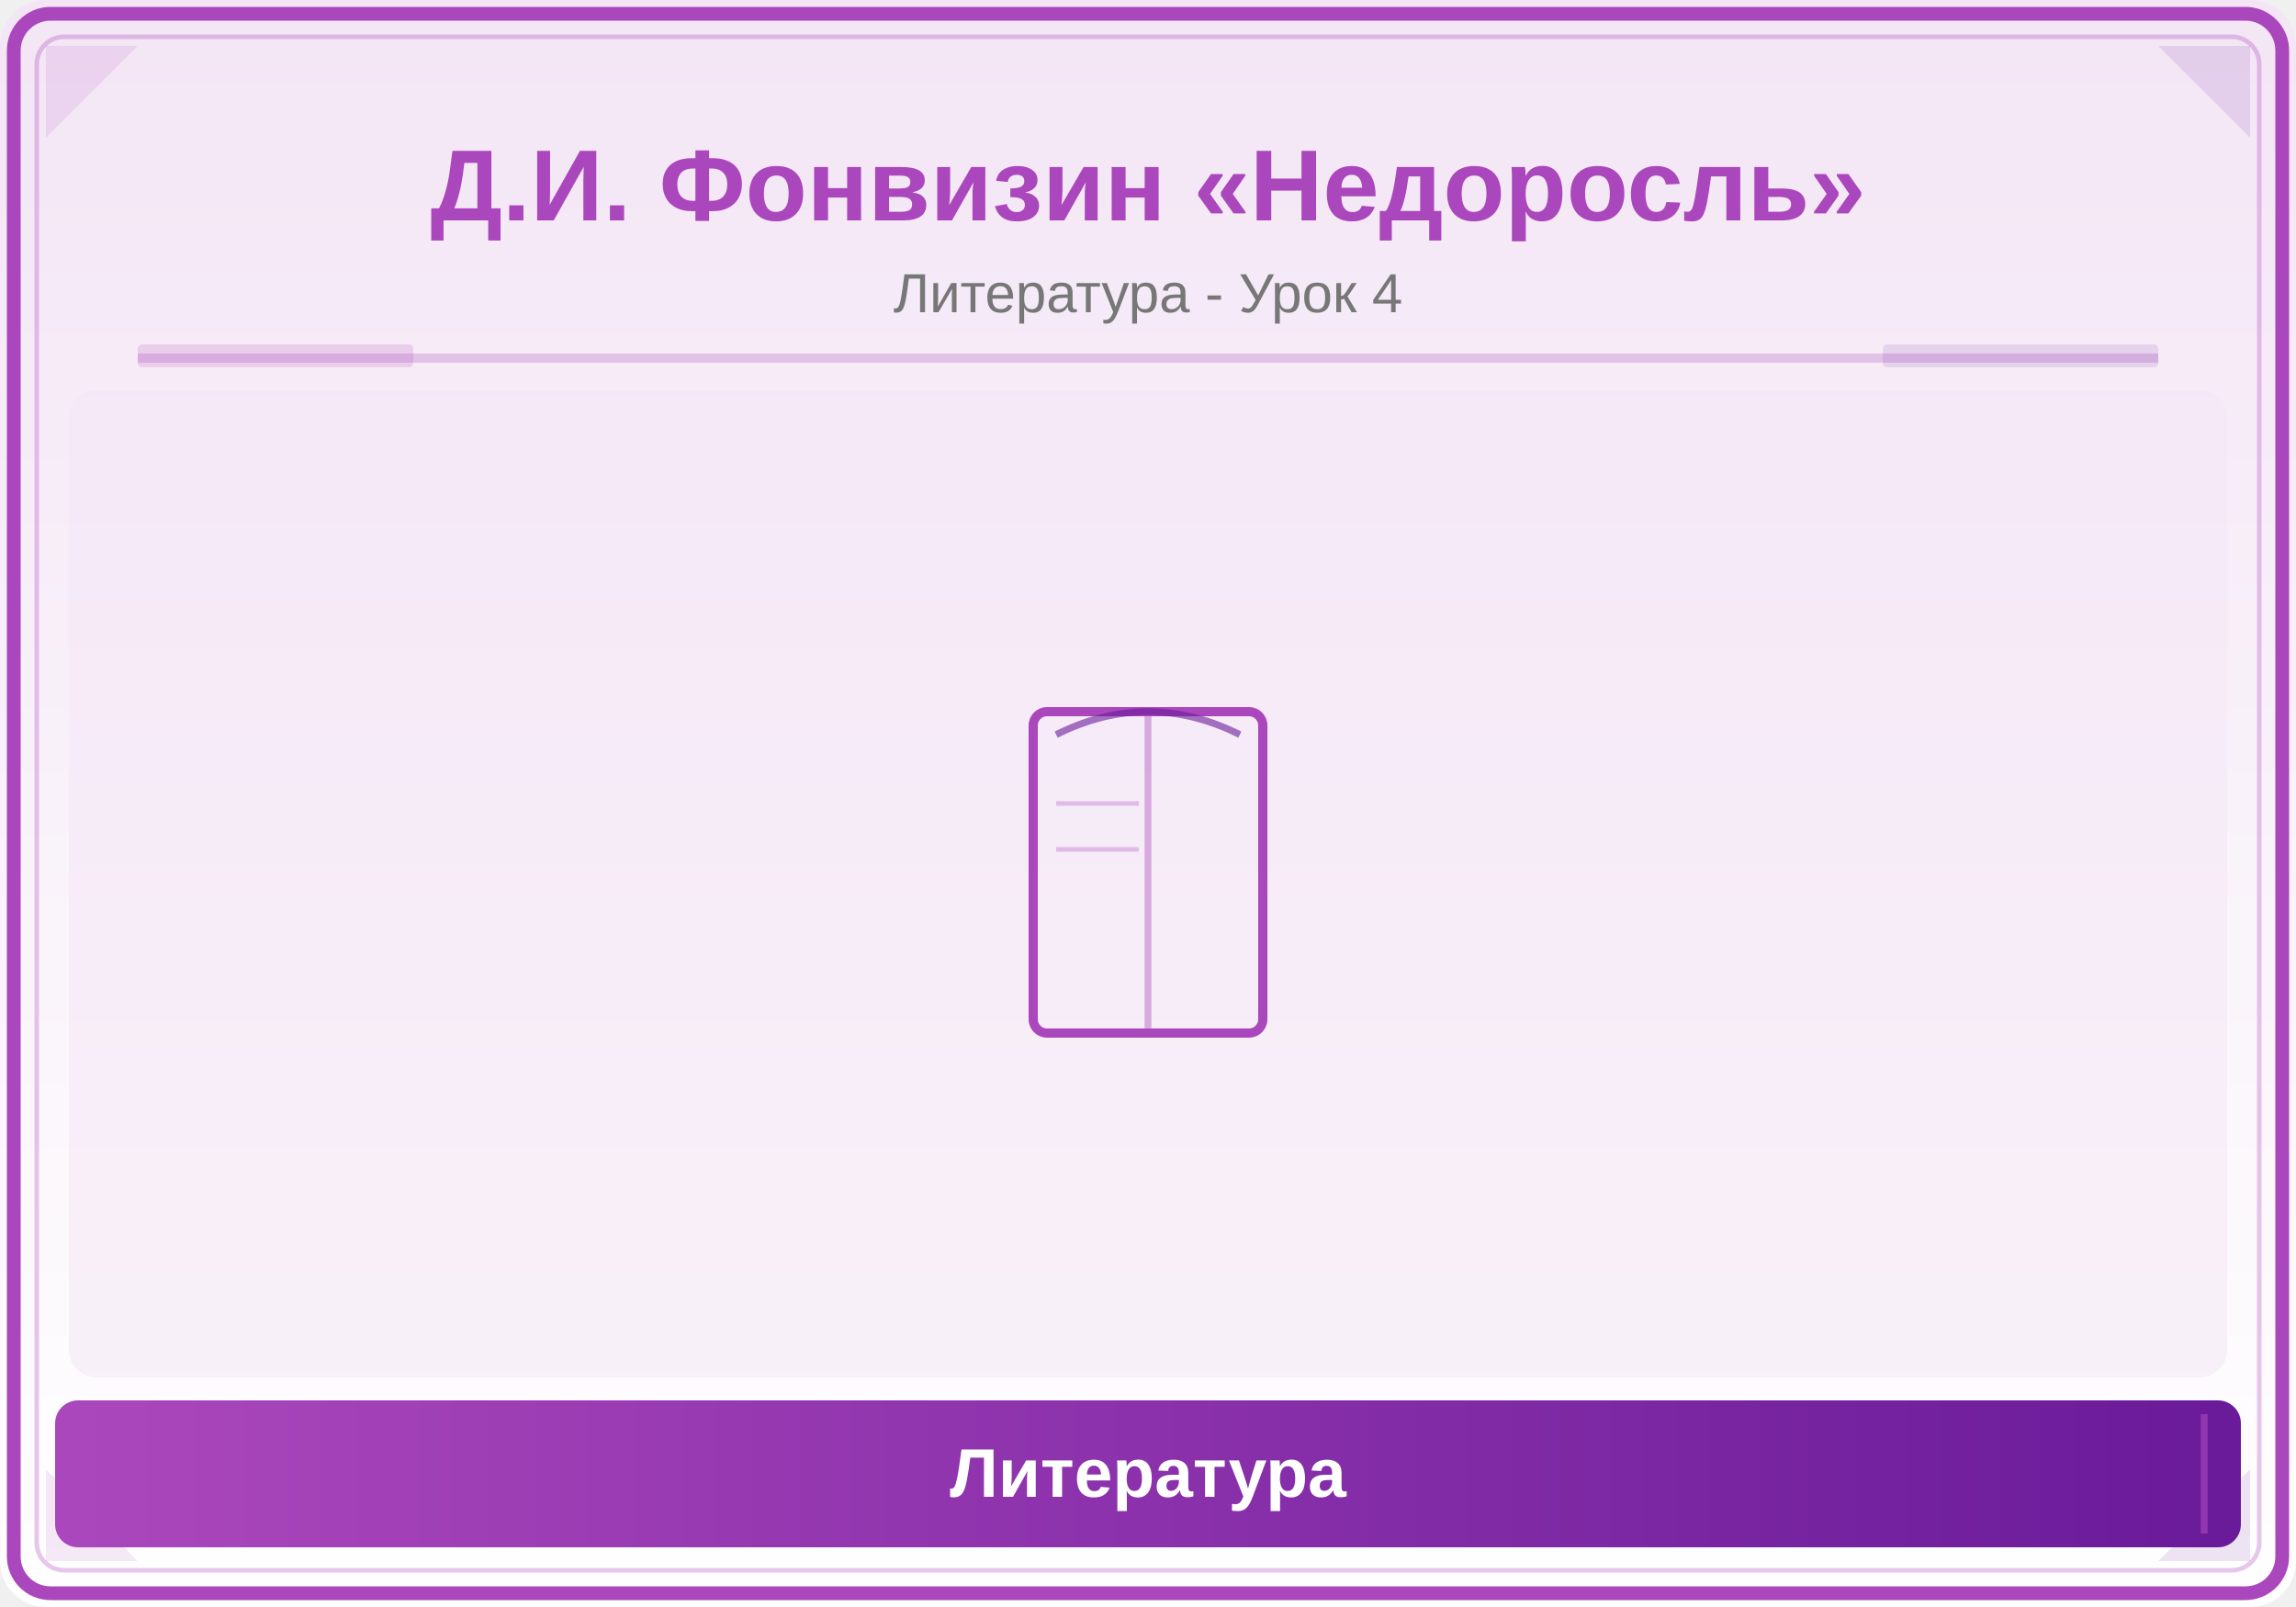
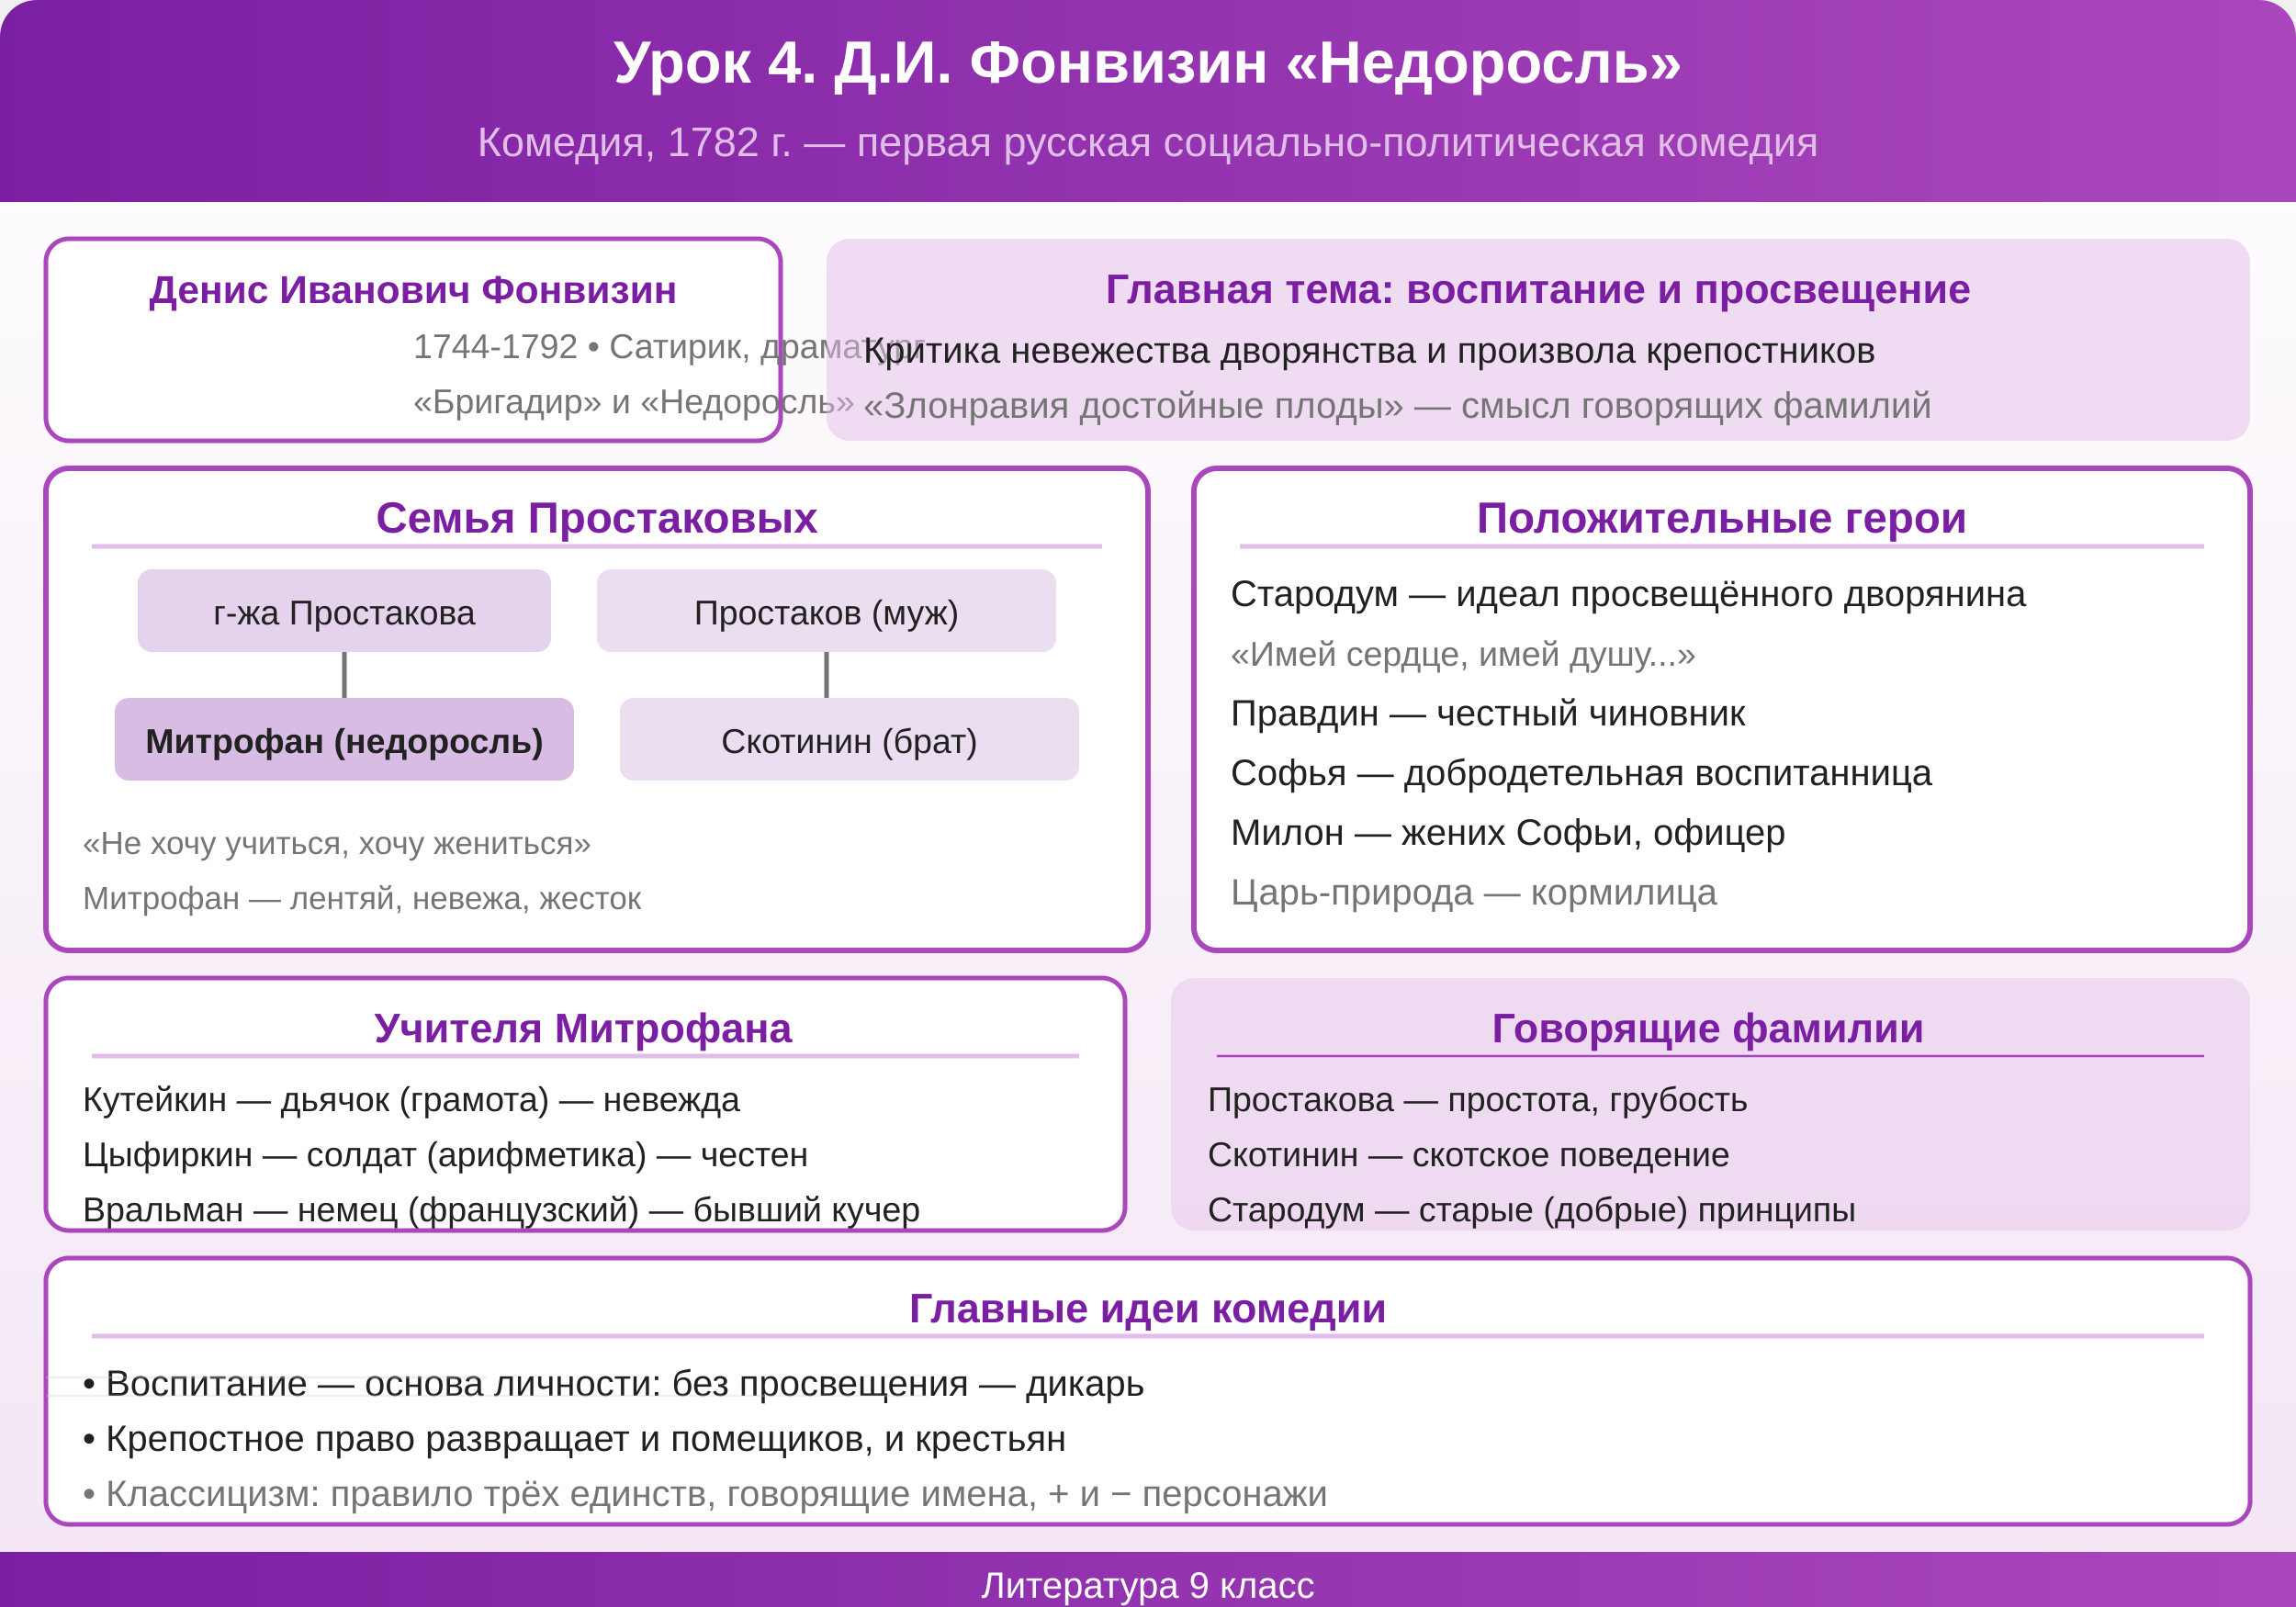
<svg xmlns="http://www.w3.org/2000/svg" viewBox="0 0 500 350">
  <defs>
+     <linearGradient id="hdr" x1="0" y1="0" x2="1" y2="0">
+       <stop offset="0%" stop-color="#7B1FA2" />
+       <stop offset="100%" stop-color="#AB47BC" />
+     </linearGradient>
    <linearGradient id="bg" x1="0" y1="0" x2="0" y2="1">
-       <stop offset="0%" stop-color="#F3E5F5" />
-       <stop offset="100%" stop-color="#FFFFFF" />
-     </linearGradient>
-     <linearGradient id="panel" x1="0" y1="0" x2="1" y2="0">
-       <stop offset="0%" stop-color="#AB47BC" />
-       <stop offset="100%" stop-color="#6A1B9A" />
+       <stop offset="0%" stop-color="#FFFFFF" />
+       <stop offset="100%" stop-color="#F3E5F5" />
    </linearGradient>
  </defs>
-   <rect width="500" height="350" fill="url(#bg)" rx="10" />
-   <rect x="3" y="3" width="494" height="344" rx="8" fill="none" stroke="#AB47BC" stroke-width="3" />
-   <rect x="8" y="8" width="484" height="334" rx="6" fill="none" stroke="#AB47BC" stroke-width="1" opacity="0.3" />
-   <polygon points="10,10 30,10 10,30" fill="#AB47BC" opacity="0.12" />
-   <polygon points="490,10 470,10 490,30" fill="#6A1B9A" opacity="0.12" />
-   <polygon points="10,340 30,340 10,320" fill="#AB47BC" opacity="0.12" />
-   <polygon points="490,340 470,340 490,320" fill="#6A1B9A" opacity="0.12" />
-   <text x="250" y="48" font-family="Arial,sans-serif" font-size="22" font-weight="bold" fill="#AB47BC" text-anchor="middle">Д.И. Фонвизин «Недоросль»</text>
-   <text x="250" y="68" font-family="Arial,sans-serif" font-size="12" fill="#777" text-anchor="middle">Литература - Урок 4</text>
-   <line x1="30" y1="78" x2="470" y2="78" stroke="#AB47BC" stroke-width="2" opacity="0.25" />
-   <rect x="30" y="75" width="60" height="5" fill="#AB47BC" opacity="0.18" rx="1" />
-   <rect x="410" y="75" width="60" height="5" fill="#6A1B9A" opacity="0.12" rx="1" />
-   <clipPath id="ill">
-     <rect x="15" y="85" width="470" height="215" rx="6" />
-   </clipPath>
-   <g clip-path="url(#ill)">
-     <rect x="15" y="85" width="470" height="215" fill="#F3E5F5" opacity="0.5" />
-     <rect x="225" y="155" width="50" height="70" rx="3" fill="none" stroke="#AB47BC" stroke-width="2" />
-     <line x1="250" y1="155" x2="250" y2="225" stroke="#AB47BC" stroke-width="1.5" opacity="0.4" />
-     <path d="M230,160 Q250,150 270,160" fill="none" stroke="#6A1B9A" stroke-width="1.5" opacity="0.6" />
-     <line x1="230" y1="175" x2="248" y2="175" stroke="#AB47BC" stroke-width="1" opacity="0.3" />
-     <line x1="230" y1="185" x2="248" y2="185" stroke="#AB47BC" stroke-width="1" opacity="0.3" />
-   </g>
-   <rect x="12" y="305" width="476" height="32" rx="5" fill="url(#panel)" />
-   <line x1="20" y1="308" x2="20" y2="334" stroke="#AB47BC" stroke-width="1.5" opacity="0.6" />
-   <line x1="480" y1="308" x2="480" y2="334" stroke="#AB47BC" stroke-width="1.5" opacity="0.6" />
-   <text x="250" y="326" font-family="Arial,sans-serif" font-size="15" text-anchor="middle" fill="white" font-weight="bold">Литература</text>
+   <rect width="500" height="350" fill="url(#bg)" rx="8" />
+   <rect width="500" height="44" fill="url(#hdr)" rx="8" />
+   <rect y="36" width="500" height="8" fill="url(#hdr)" />
+   <text x="250" y="18" text-anchor="middle" font-size="13" fill="#FFFFFF" font-weight="bold" font-family="Arial">Урок 4. Д.И. Фонвизин «Недоросль»</text>
+   <text x="250" y="34" text-anchor="middle" font-size="9" fill="#E1BEE7" font-family="Arial">Комедия, 1782 г. — первая русская социально-политическая комедия</text>
+   <rect x="10" y="52" width="160" height="44" rx="5" fill="#FFFFFF" stroke="#AB47BC" stroke-width="1" />
+   <text x="90" y="66" text-anchor="middle" font-size="8.5" fill="#7B1FA2" font-weight="bold" font-family="Arial">Денис Иванович Фонвизин</text>
+   <text x="90" y="78" font-size="7.5" fill="#757575" font-family="Arial">1744-1792 • Сатирик, драматург</text>
+   <text x="90" y="90" font-size="7.5" fill="#757575" font-family="Arial">«Бригадир» и «Недоросль»</text>
+   <rect x="180" y="52" width="310" height="44" rx="5" fill="#E1BEE7" opacity="0.5" />
+   <text x="335" y="66" text-anchor="middle" font-size="9" fill="#7B1FA2" font-weight="bold" font-family="Arial">Главная тема: воспитание и просвещение</text>
+   <text x="188" y="79" font-size="8" fill="#212121" font-family="Arial">Критика невежества дворянства и произвола крепостников</text>
+   <text x="188" y="91" font-size="8" fill="#757575" font-family="Arial">«Злонравия достойные плоды» — смысл говорящих фамилий</text>
+   <rect x="10" y="102" width="240" height="105" rx="5" fill="#FFFFFF" stroke="#AB47BC" stroke-width="1.2" />
+   <text x="130" y="116" text-anchor="middle" font-size="9.5" fill="#7B1FA2" font-weight="bold" font-family="Arial">Семья Простаковых</text>
+   <line x1="20" y1="119" x2="240" y2="119" stroke="#E1BEE7" stroke-width="1" />
+   <rect x="30" y="124" width="90" height="18" rx="3" fill="#7B1FA2" opacity="0.2" />
+   <text x="75" y="136" text-anchor="middle" font-size="7.5" fill="#212121" font-family="Arial">г-жа Простакова</text>
+   <rect x="130" y="124" width="100" height="18" rx="3" fill="#7B1FA2" opacity="0.15" />
+   <text x="180" y="136" text-anchor="middle" font-size="7.5" fill="#212121" font-family="Arial">Простаков (муж)</text>
+   <line x1="75" y1="142" x2="75" y2="152" stroke="#757575" stroke-width="1" />
+   <line x1="180" y1="142" x2="180" y2="152" stroke="#757575" stroke-width="1" />
+   <rect x="25" y="152" width="100" height="18" rx="3" fill="#7B1FA2" opacity="0.3" />
+   <text x="75" y="164" text-anchor="middle" font-size="7.5" fill="#212121" font-weight="bold" font-family="Arial">Митрофан (недоросль)</text>
+   <rect x="135" y="152" width="100" height="18" rx="3" fill="#7B1FA2" opacity="0.15" />
+   <text x="185" y="164" text-anchor="middle" font-size="7.5" fill="#212121" font-family="Arial">Скотинин (брат)</text>
+   <text x="18" y="186" font-size="7" fill="#757575" font-family="Arial">«Не хочу учиться, хочу жениться»</text>
+   <text x="18" y="198" font-size="7" fill="#757575" font-family="Arial">Митрофан — лентяй, невежа, жесток</text>
+   <rect x="260" y="102" width="230" height="105" rx="5" fill="#FFFFFF" stroke="#AB47BC" stroke-width="1.2" />
+   <text x="375" y="116" text-anchor="middle" font-size="9.5" fill="#7B1FA2" font-weight="bold" font-family="Arial">Положительные герои</text>
+   <line x1="270" y1="119" x2="480" y2="119" stroke="#E1BEE7" stroke-width="1" />
+   <text x="268" y="132" font-size="8" fill="#212121" font-family="Arial">Стародум — идеал просвещённого дворянина</text>
+   <text x="268" y="145" font-size="7.5" fill="#757575" font-family="Arial">  «Имей сердце, имей душу...»</text>
+   <text x="268" y="158" font-size="8" fill="#212121" font-family="Arial">Правдин — честный чиновник</text>
+   <text x="268" y="171" font-size="8" fill="#212121" font-family="Arial">Софья — добродетельная воспитанница</text>
+   <text x="268" y="184" font-size="8" fill="#212121" font-family="Arial">Милон — жених Софьи, офицер</text>
+   <text x="268" y="197" font-size="8" fill="#757575" font-family="Arial">  Царь-природа — кормилица</text>
+   <rect x="10" y="213" width="235" height="55" rx="5" fill="#FFFFFF" stroke="#AB47BC" stroke-width="1" />
+   <text x="127" y="227" text-anchor="middle" font-size="9" fill="#7B1FA2" font-weight="bold" font-family="Arial">Учителя Митрофана</text>
+   <line x1="20" y1="230" x2="235" y2="230" stroke="#E1BEE7" stroke-width="1" />
+   <text x="18" y="242" font-size="7.5" fill="#212121" font-family="Arial">Кутейкин — дьячок (грамота) — невежда</text>
+   <text x="18" y="254" font-size="7.5" fill="#212121" font-family="Arial">Цыфиркин — солдат (арифметика) — честен</text>
+   <text x="18" y="266" font-size="7.5" fill="#212121" font-family="Arial">Вральман — немец (французский) — бывший кучер</text>
+   <rect x="255" y="213" width="235" height="55" rx="5" fill="#E1BEE7" opacity="0.4" />
+   <text x="372" y="227" text-anchor="middle" font-size="9" fill="#7B1FA2" font-weight="bold" font-family="Arial">Говорящие фамилии</text>
+   <line x1="265" y1="230" x2="480" y2="230" stroke="#AB47BC" stroke-width="0.5" />
+   <text x="263" y="242" font-size="7.5" fill="#212121" font-family="Arial">Простакова — простота, грубость</text>
+   <text x="263" y="254" font-size="7.5" fill="#212121" font-family="Arial">Скотинин — скотское поведение</text>
+   <text x="263" y="266" font-size="7.5" fill="#212121" font-family="Arial">Стародум — старые (добрые) принципы</text>
+   <rect x="10" y="274" width="480" height="58" rx="5" fill="#FFFFFF" stroke="#AB47BC" stroke-width="1" />
+   <text x="250" y="288" text-anchor="middle" font-size="9" fill="#7B1FA2" font-weight="bold" font-family="Arial">Главные идеи комедии</text>
+   <line x1="20" y1="291" x2="480" y2="291" stroke="#E1BEE7" stroke-width="1" />
+   <text x="18" y="304" font-size="8" fill="#212121" font-family="Arial">• Воспитание — основа личности: без просвещения — дикарь</text>
+   <text x="18" y="316" font-size="8" fill="#212121" font-family="Arial">• Крепостное право развращает и помещиков, и крестьян</text>
+   <text x="18" y="328" font-size="8" fill="#757575" font-family="Arial">• Классицизм: правило трёх единств, говорящие имена, + и − персонажи</text>
+   <rect y="338" width="500" height="12" fill="#7B1FA2" rx="0" />
+   <rect y="338" width="500" height="12" fill="url(#hdr)" rx="0" />
+   <text x="250" y="348" text-anchor="middle" font-size="8" fill="#FFFFFF" font-family="Arial">Литература 9 класс</text>
+   <line x1="10" y1="296" x2="10" y2="296" stroke="#E1BEE7" stroke-width="0.5" opacity="0.3" />
+   <line x1="10" y1="300" x2="106" y2="300" stroke="#E1BEE7" stroke-width="0.5" opacity="0.3" />
+   <line x1="10" y1="304" x2="202" y2="304" stroke="#E1BEE7" stroke-width="0.5" opacity="0.3" />
</svg>
